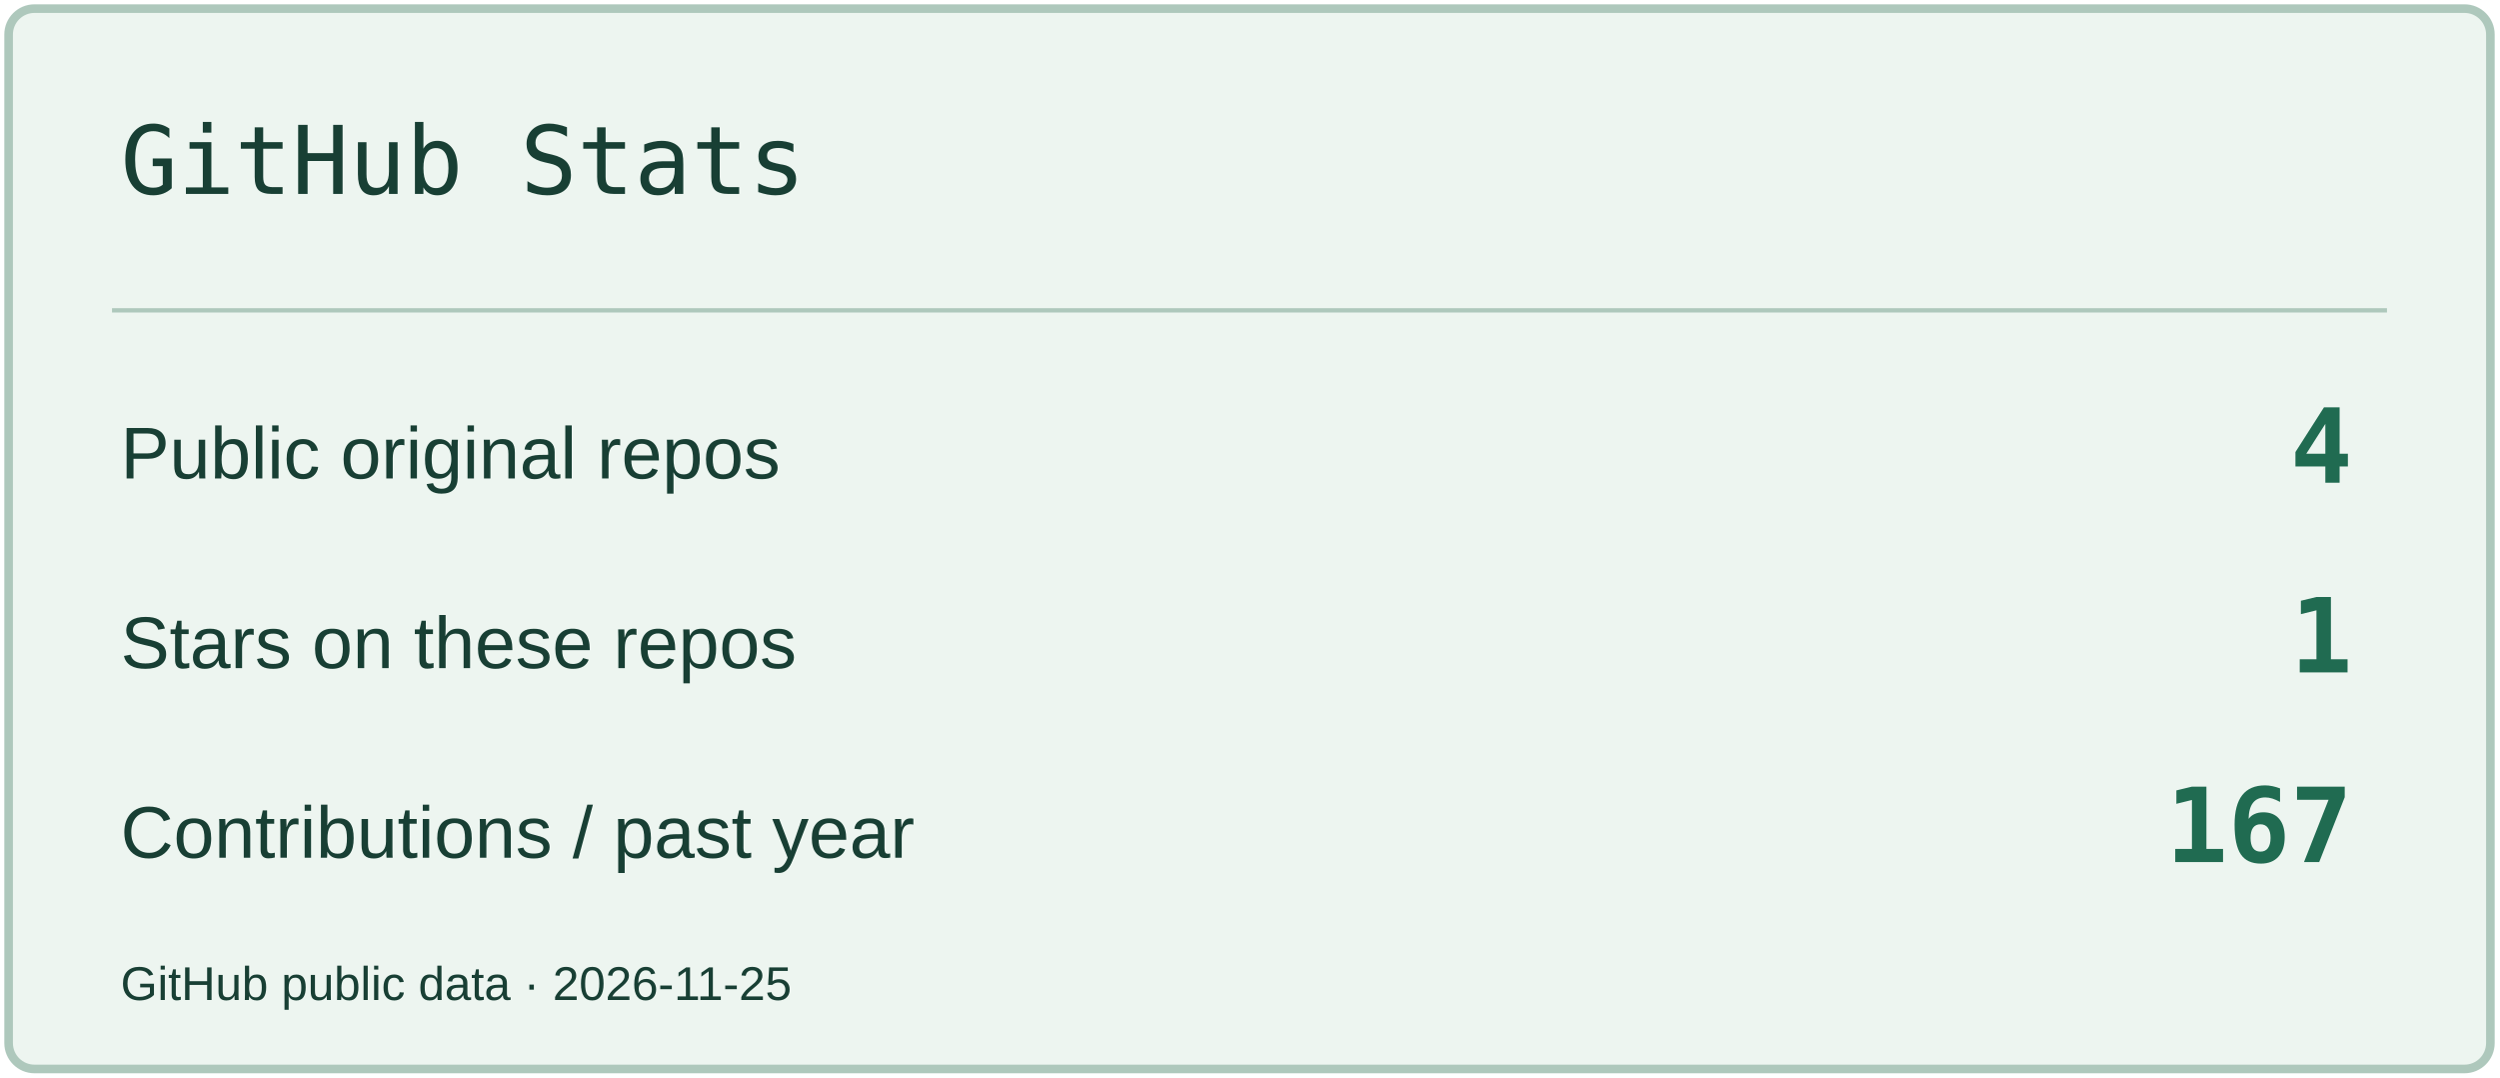
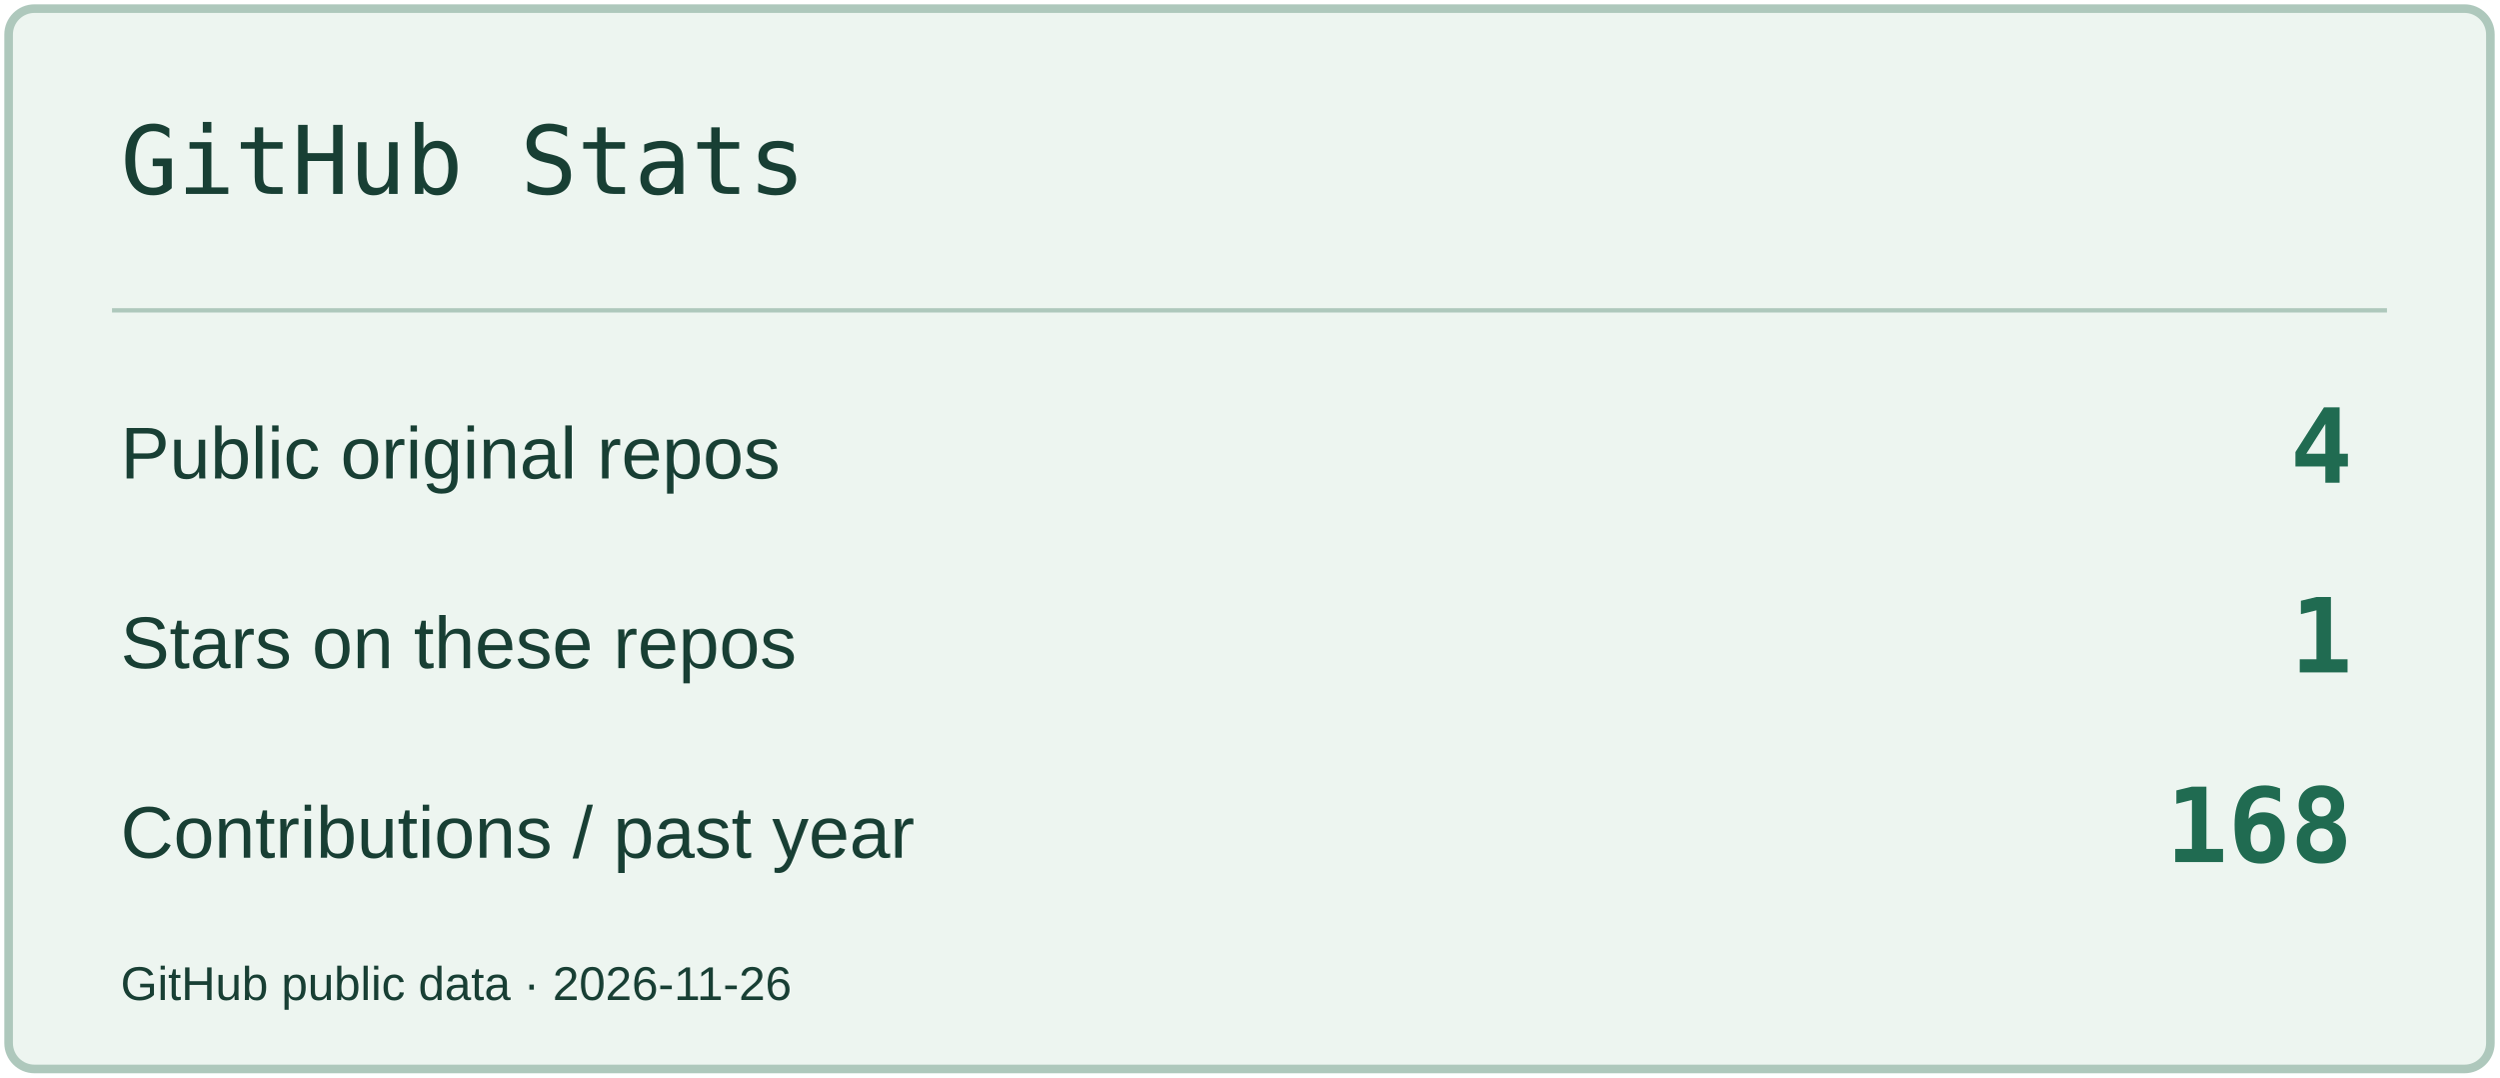
<svg xmlns="http://www.w3.org/2000/svg" width="580" height="250" viewBox="0 0 580 250" role="img" aria-label="GitHub Stats">
  <rect x="2" y="2" width="576" height="246" rx="6" fill="#EDF5F0" stroke="#AEC8BC" stroke-width="2" />
  <path d="M26 72H554" stroke="#AEC8BC" />
  <text x="28" y="45" font-size="22" fill="#183F34" font-family="Consolas,monospace">GitHub Stats</text>
  <text x="28" y="111" font-size="17" fill="#183F34" font-family="Arial,sans-serif">Public original repos</text>
  <text x="546" y="112" font-size="24" fill="#206B51" font-family="Consolas,monospace" text-anchor="end" font-weight="700">4</text>
  <text x="28" y="155" font-size="17" fill="#183F34" font-family="Arial,sans-serif">Stars on these repos</text>
  <text x="546" y="156" font-size="24" fill="#206B51" font-family="Consolas,monospace" text-anchor="end" font-weight="700">1</text>
  <text x="28" y="199" font-size="17" fill="#183F34" font-family="Arial,sans-serif">Contributions / past year</text>
-   <text x="546" y="200" font-size="24" fill="#206B51" font-family="Consolas,monospace" text-anchor="end" font-weight="700">167</text>
-   <text x="28" y="232" font-size="11" fill="#183F34" font-family="Arial,sans-serif">GitHub public data · 2026-11-25</text>
+   <text x="546" y="200" font-size="24" fill="#206B51" font-family="Consolas,monospace" text-anchor="end" font-weight="700">168</text>
+   <text x="28" y="232" font-size="11" fill="#183F34" font-family="Arial,sans-serif">GitHub public data · 2026-11-26</text>
</svg>
